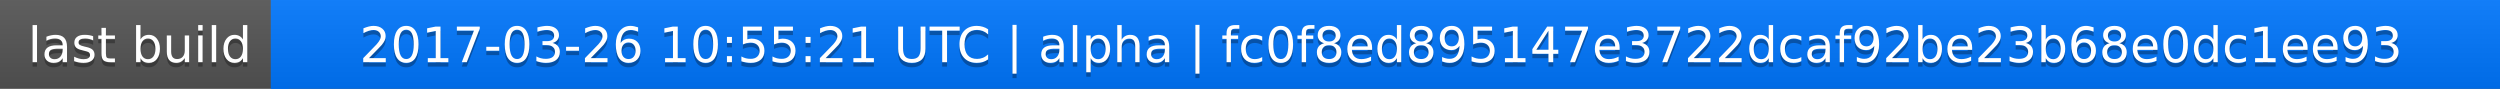
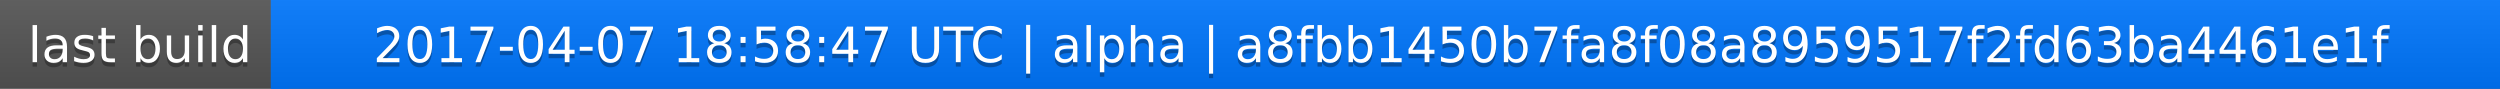
<svg xmlns="http://www.w3.org/2000/svg" width="563" height="20">
  <linearGradient id="a" x2="0" y2="100%">
    <stop offset="0" stop-color="#bbb" stop-opacity=".1" />
    <stop offset="1" stop-opacity=".1" />
  </linearGradient>
  <rect rx="0" width="563" height="20" fill="#555" />
  <rect rx="0" x="61" width="502" height="20" fill="#07f" />
  <path fill="#07f" d="M61 0h4v20h-4z" />
  <rect rx="0" width="563" height="20" fill="url(#a)" />
  <g fill="#fff" text-anchor="middle" font-family="DejaVu Sans,Verdana,Geneva,sans-serif" font-size="11">
    <text x="31.5" y="15" fill="#010101" fill-opacity=".3">last build</text>
    <text x="31.5" y="14">last build</text>
-     <text x="311" y="15" fill="#010101" fill-opacity=".3">2017-03-26 10:55:21 UTC | alpha | fc0f8ed895147e3722dcaf92be23b68e0dc1ee93</text>
-     <text x="311" y="14">2017-03-26 10:55:21 UTC | alpha | fc0f8ed895147e3722dcaf92be23b68e0dc1ee93</text>
+     <text x="311" y="15" fill="#010101" fill-opacity=".3">2017-04-07 18:58:47 UTC | alpha | a8fbb1450b7fa8f08a8959517f2fd63ba4461e1f</text>
+     <text x="311" y="14">2017-04-07 18:58:47 UTC | alpha | a8fbb1450b7fa8f08a8959517f2fd63ba4461e1f</text>
  </g>
</svg>
